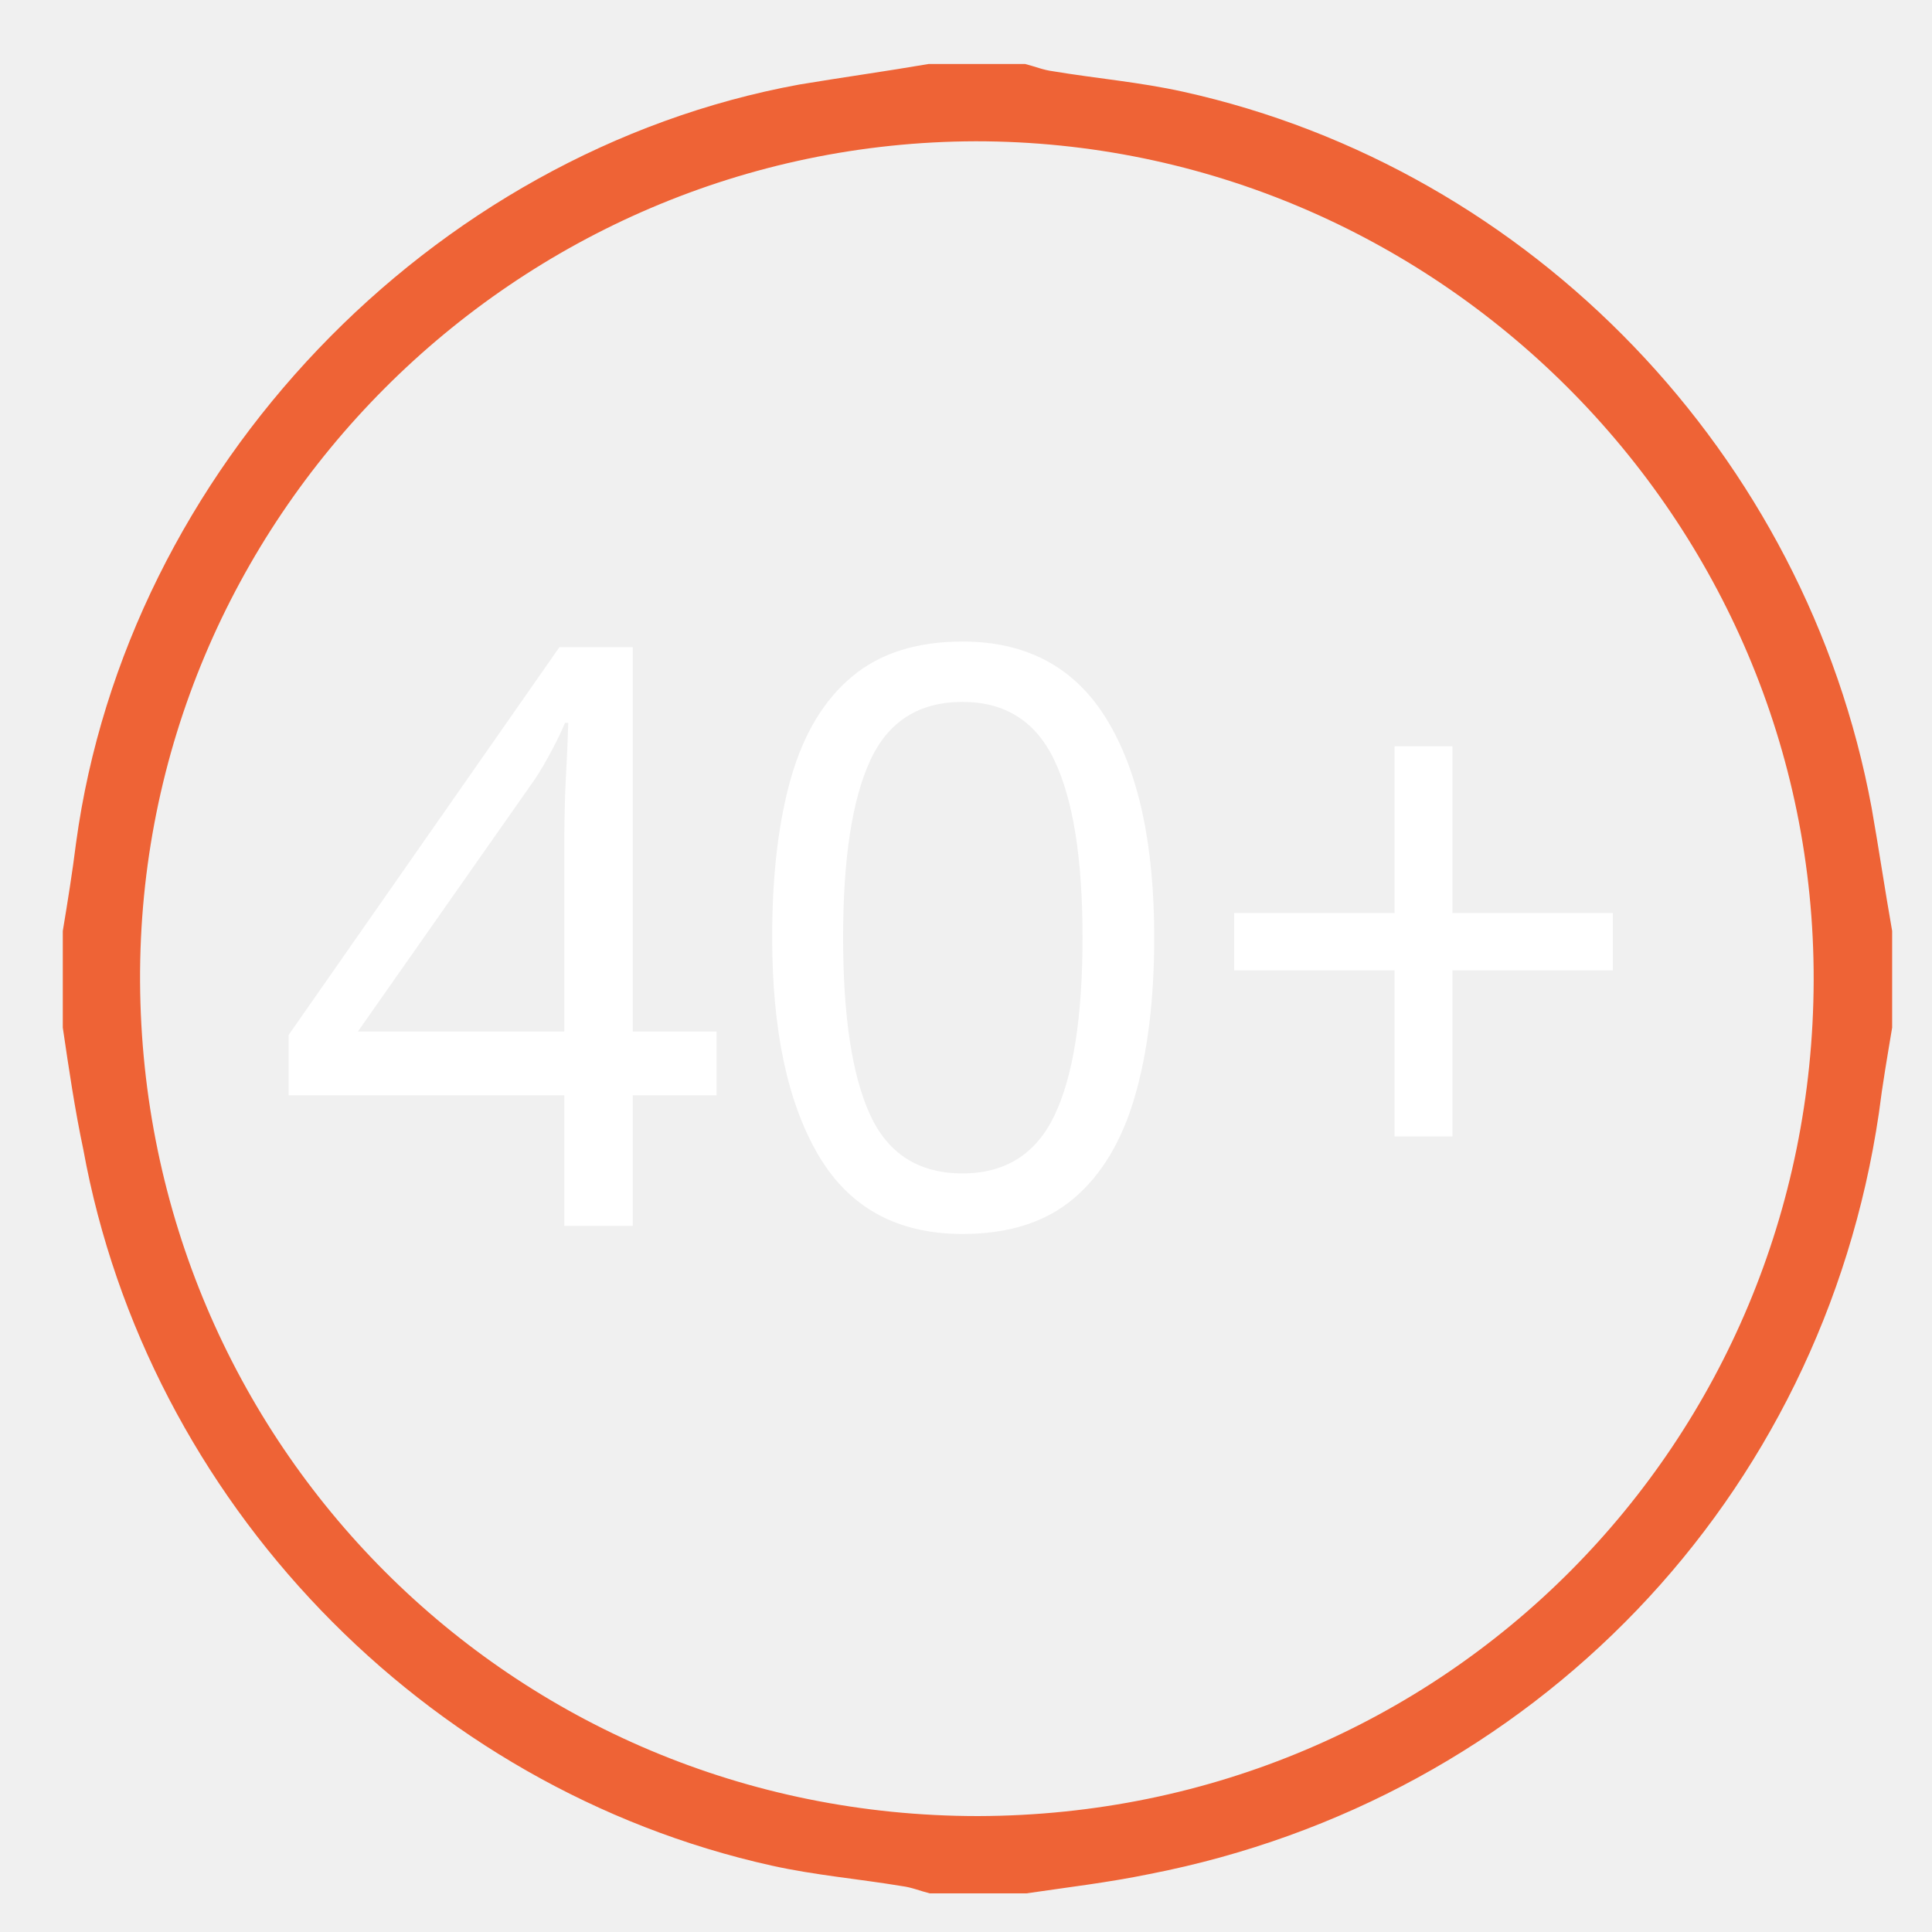
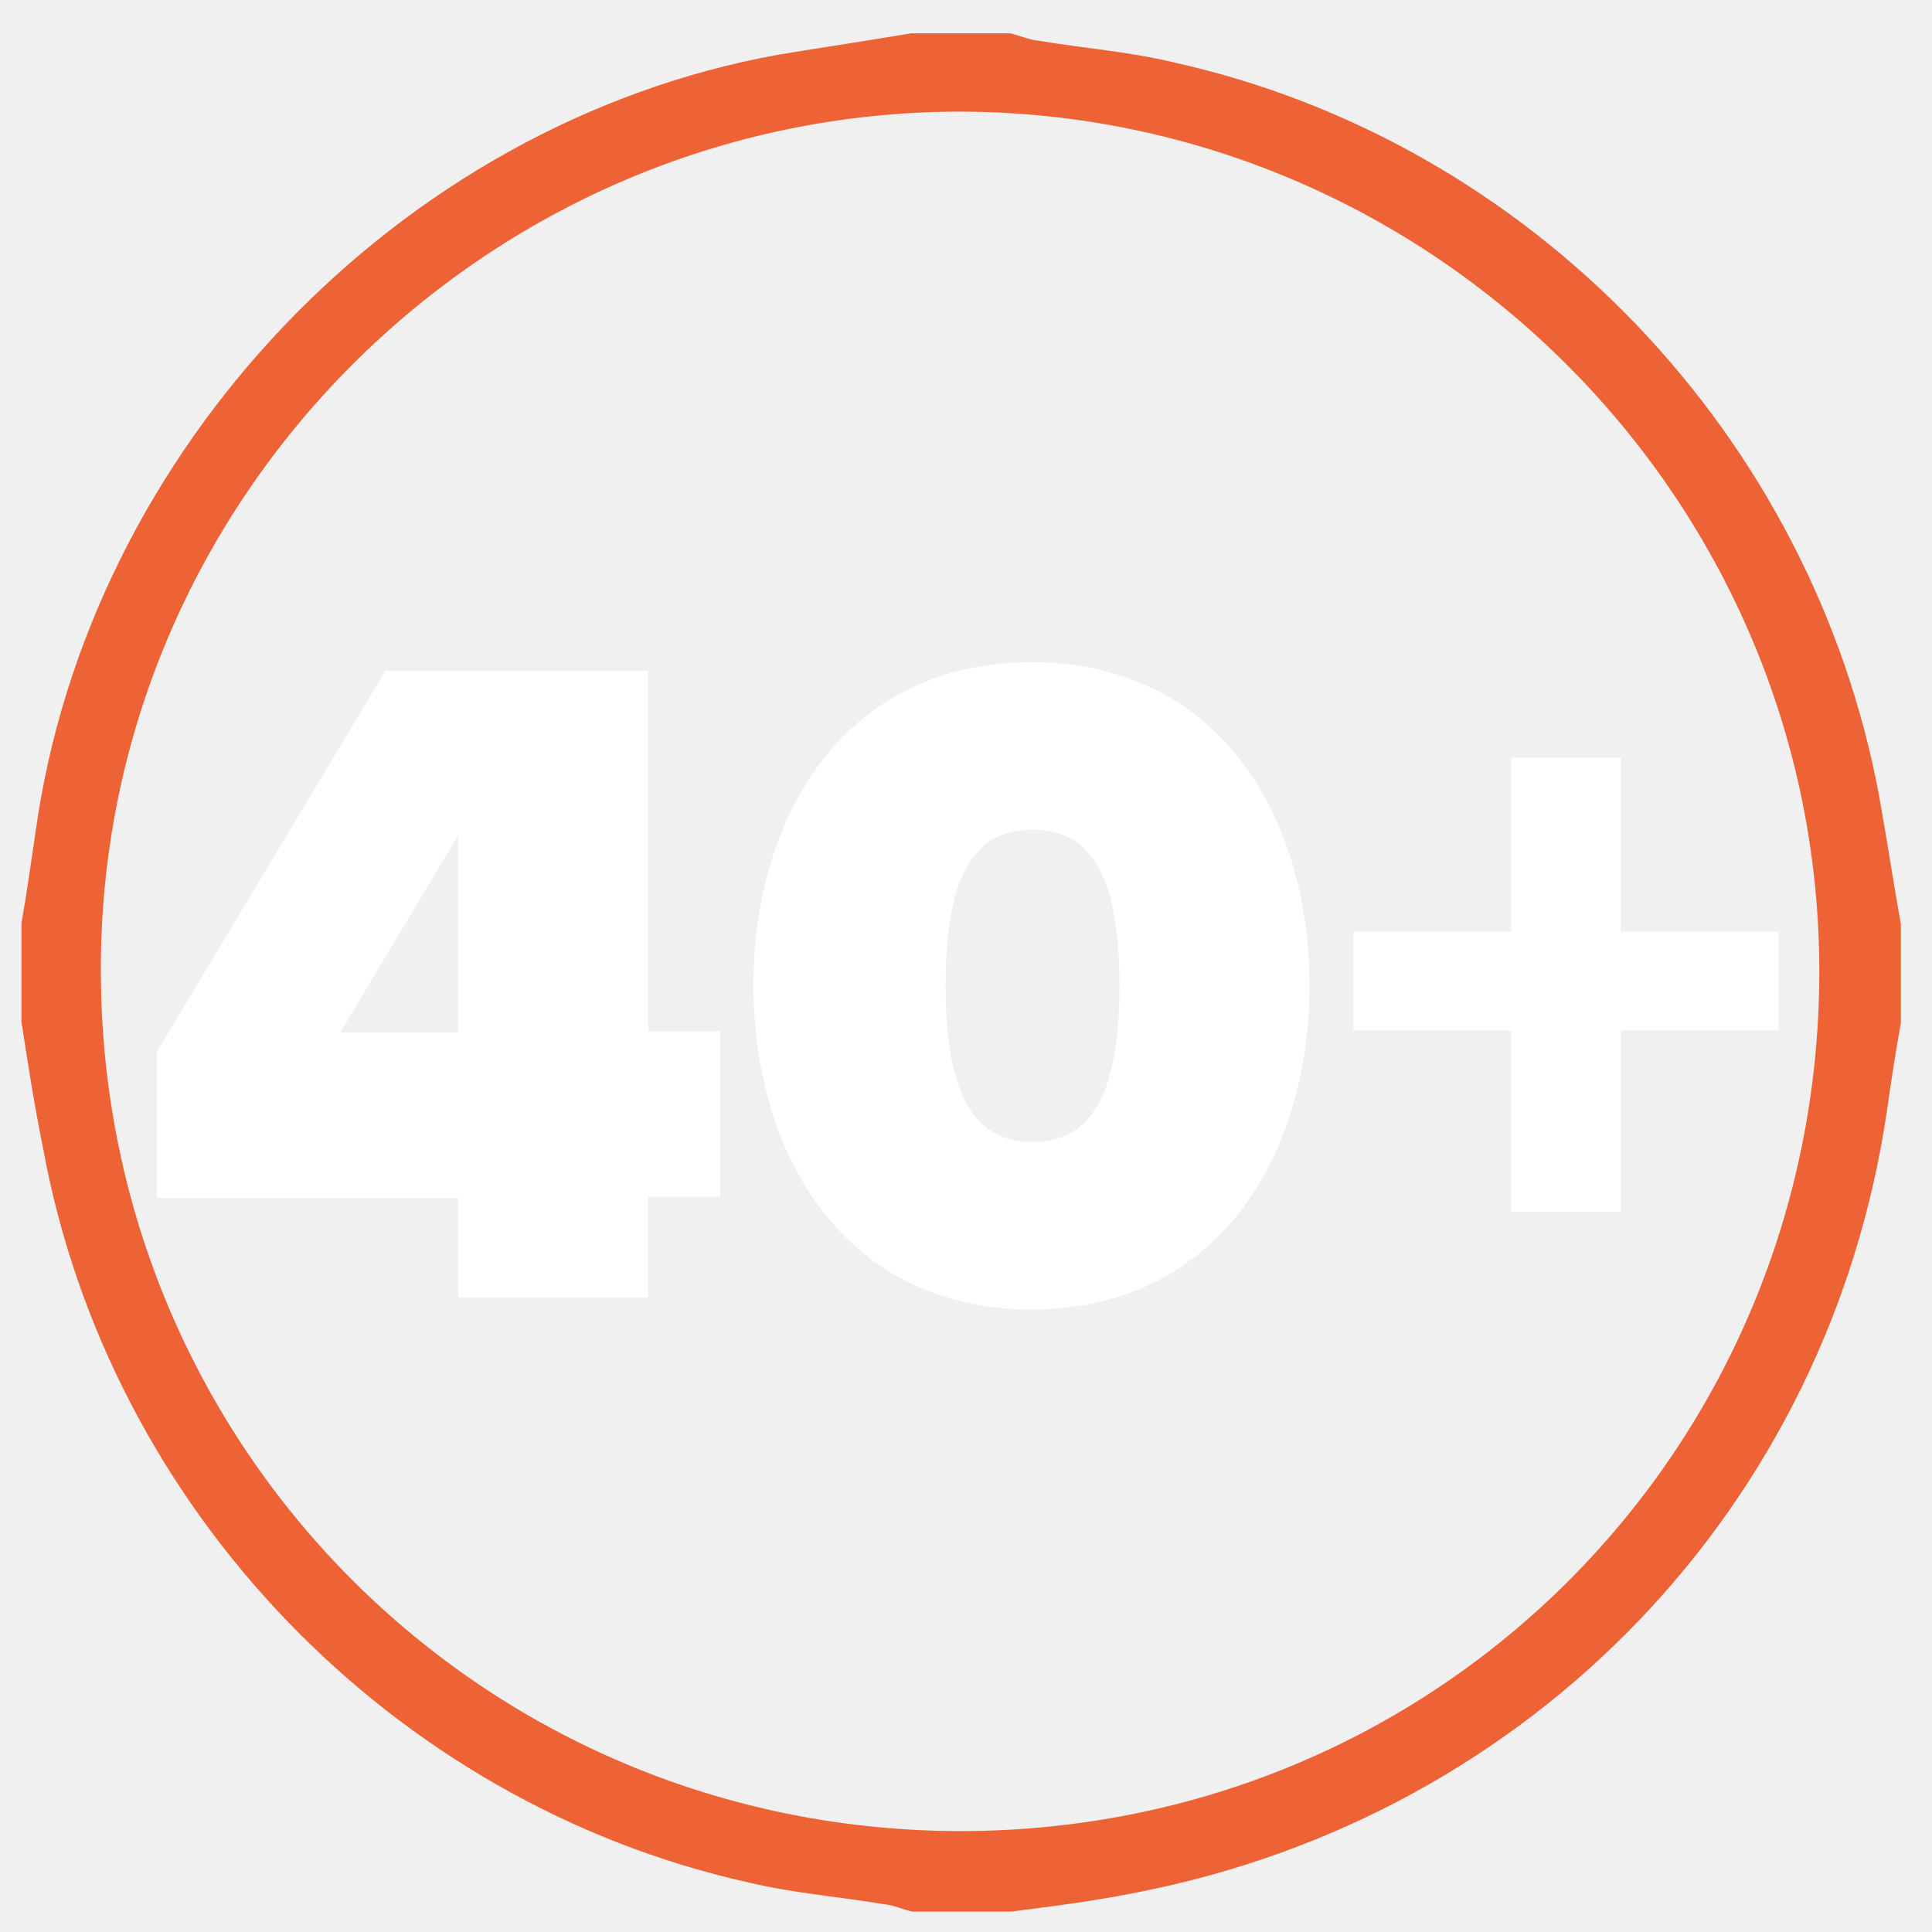
- <svg xmlns="http://www.w3.org/2000/svg" version="1.1" id="Layer_1" x="0px" y="0px" viewBox="65 -65 160 160" style="enable-background:new 65 -65 160 160;" xml:space="preserve">
+ <svg xmlns="http://www.w3.org/2000/svg" version="1.1" id="Layer_1" x="0px" y="0px" viewBox="-409 191 180 180" style="enable-background:new -409 191 180 180;" xml:space="preserve">
  <style type="text/css">
	.st0{fill:#EE6336;}
- 	.st1{fill:#FFFFFF;}
- 	.st2{font-family:'ProximaNova-Black';}
- 	.st3{font-size:66.757px;}
+ 	.st1{enable-background:new    ;}
+ 	.st2{fill:#FFFFFF;}
</style>
-   <font horiz-adv-x="1000">
-     <font-face font-family="ProximaNova-Black" units-per-em="1000" underline-position="-133" underline-thickness="20" />
-     <missing-glyph horiz-adv-x="459" d="M405,-90l0,842l-351,0l0,-842M373,-60l-288,0l0,782l288,0z" />
-     <glyph unicode="4" horiz-adv-x="636" d="M541,0l0,107l77,0l0,176l-77,0l0,384l-280,0l-243,-405l0,-155l321,0l0,-107M339,283l-126,0l126,210z" />
-     <glyph unicode="+" horiz-adv-x="510" d="M481,285l0,105l-168,0l0,185l-116,0l0,-185l-168,0l0,-105l168,0l0,-193l116,0l0,193z" />
-     <glyph unicode="0" horiz-adv-x="628" d="M314,-12C513,-12 610,152 610,333C610,514 513,677 314,677C115,677 18,514 18,333C18,152 115,-12 314,-12M314,166C250,166 221,220 221,333C221,446 250,499 314,499C378,499 407,446 407,333C407,220 378,166 314,166z" />
-   </font>
  <g id="XMLID_3_">
-     <path id="XMLID_56_" class="st0" d="M70.2,20.1c0-2.7,0-5.4,0-8c0.4-2.4,0.8-4.9,1.1-7.3c4.2-30.9,29.3-57.2,59.9-62.8   c3.6-0.6,7.2-1.1,10.7-1.7c2.7,0,5.4,0,8,0c0.8,0.2,1.5,0.5,2.3,0.6c3.6,0.6,7.2,0.9,10.8,1.7c28.9,6.4,51.6,30.1,57,59.3   c0.6,3.4,1.1,6.8,1.7,10.2c0,2.7,0,5.4,0,8c-0.4,2.4-0.8,4.7-1.1,7.1c-4.7,31.9-28.6,56.8-60.4,63c-3.4,0.7-6.8,1.1-10.2,1.6   c-2.7,0-5.4,0-8,0c-0.8-0.2-1.5-0.5-2.3-0.6c-3.6-0.6-7.2-0.9-10.8-1.7c-28.8-6.4-51.7-30.2-57-59.3C71.2,26.9,70.7,23.5,70.2,20.1   z M145.8-53.3C107.7-53.2,76.4-22,76.6,16.3c0.2,38.2,30.8,69.1,69.4,69.1c38.7-0.1,69.1-31,69.2-69.2   C215.3-22.1,183.9-53.3,145.8-53.3z" />
+     <path id="XMLID_56_" class="st0" d="M-407,286.2c0-3.1,0-6.2,0-9.2c0.5-2.8,0.9-5.7,1.3-8.4c4.9-35.7,33.8-66.1,69.2-72.5   c4.2-0.7,8.3-1.3,12.4-2c3.1,0,6.2,0,9.2,0c0.9,0.2,1.7,0.6,2.7,0.7c4.2,0.7,8.3,1,12.5,2c33.4,7.4,59.6,34.8,65.8,68.5   c0.7,3.9,1.3,7.9,2,11.8c0,3.1,0,6.2,0,9.2c-0.5,2.8-0.9,5.4-1.3,8.2c-5.4,36.8-33,65.6-69.8,72.8c-3.9,0.8-7.9,1.3-11.8,1.8   c-3.1,0-6.2,0-9.2,0c-0.9-0.2-1.7-0.6-2.7-0.7c-4.2-0.7-8.3-1-12.5-2c-33.3-7.4-59.7-34.9-65.8-68.5   C-405.8,294-406.4,290.1-407,286.2z M-319.7,201.4c-44,0.1-80.2,36.2-79.9,80.4c0.2,44.1,35.6,79.8,80.2,79.8   c44.7-0.1,79.8-35.8,79.9-79.9C-239.4,237.4-275.7,201.4-319.7,201.4z" />
  </g>
-   <text transform="matrix(1 0 0 1 87.4985 36.5205)" class="st1 st2 st3">40+</text>
+   <g class="st1">
+     <path class="st2" d="M-366.3,312v-9.4h-28.1V289l21.3-35.5h24.5v33.6h6.7v15.4h-6.7v9.4H-366.3z M-366.3,268.8l-11,18.4h11V268.8z" />
+     <path class="st2" d="M-338.8,282.8c0-15.8,8.5-30.1,25.9-30.1c17.4,0,25.9,14.3,25.9,30.1c0,15.8-8.5,30.2-25.9,30.2   C-330.3,313-338.8,298.6-338.8,282.8z M-304.7,282.8c0-9.9-2.5-14.5-8.1-14.5s-8.1,4.6-8.1,14.5c0,9.9,2.5,14.6,8.1,14.6   S-304.7,292.7-304.7,282.8z" />
+     <path class="st2" d="M-258,287v16.9h-10.2V287h-14.7v-9.2h14.7v-16.2h10.2v16.2h14.7v9.2H-258z" />
+   </g>
</svg>
